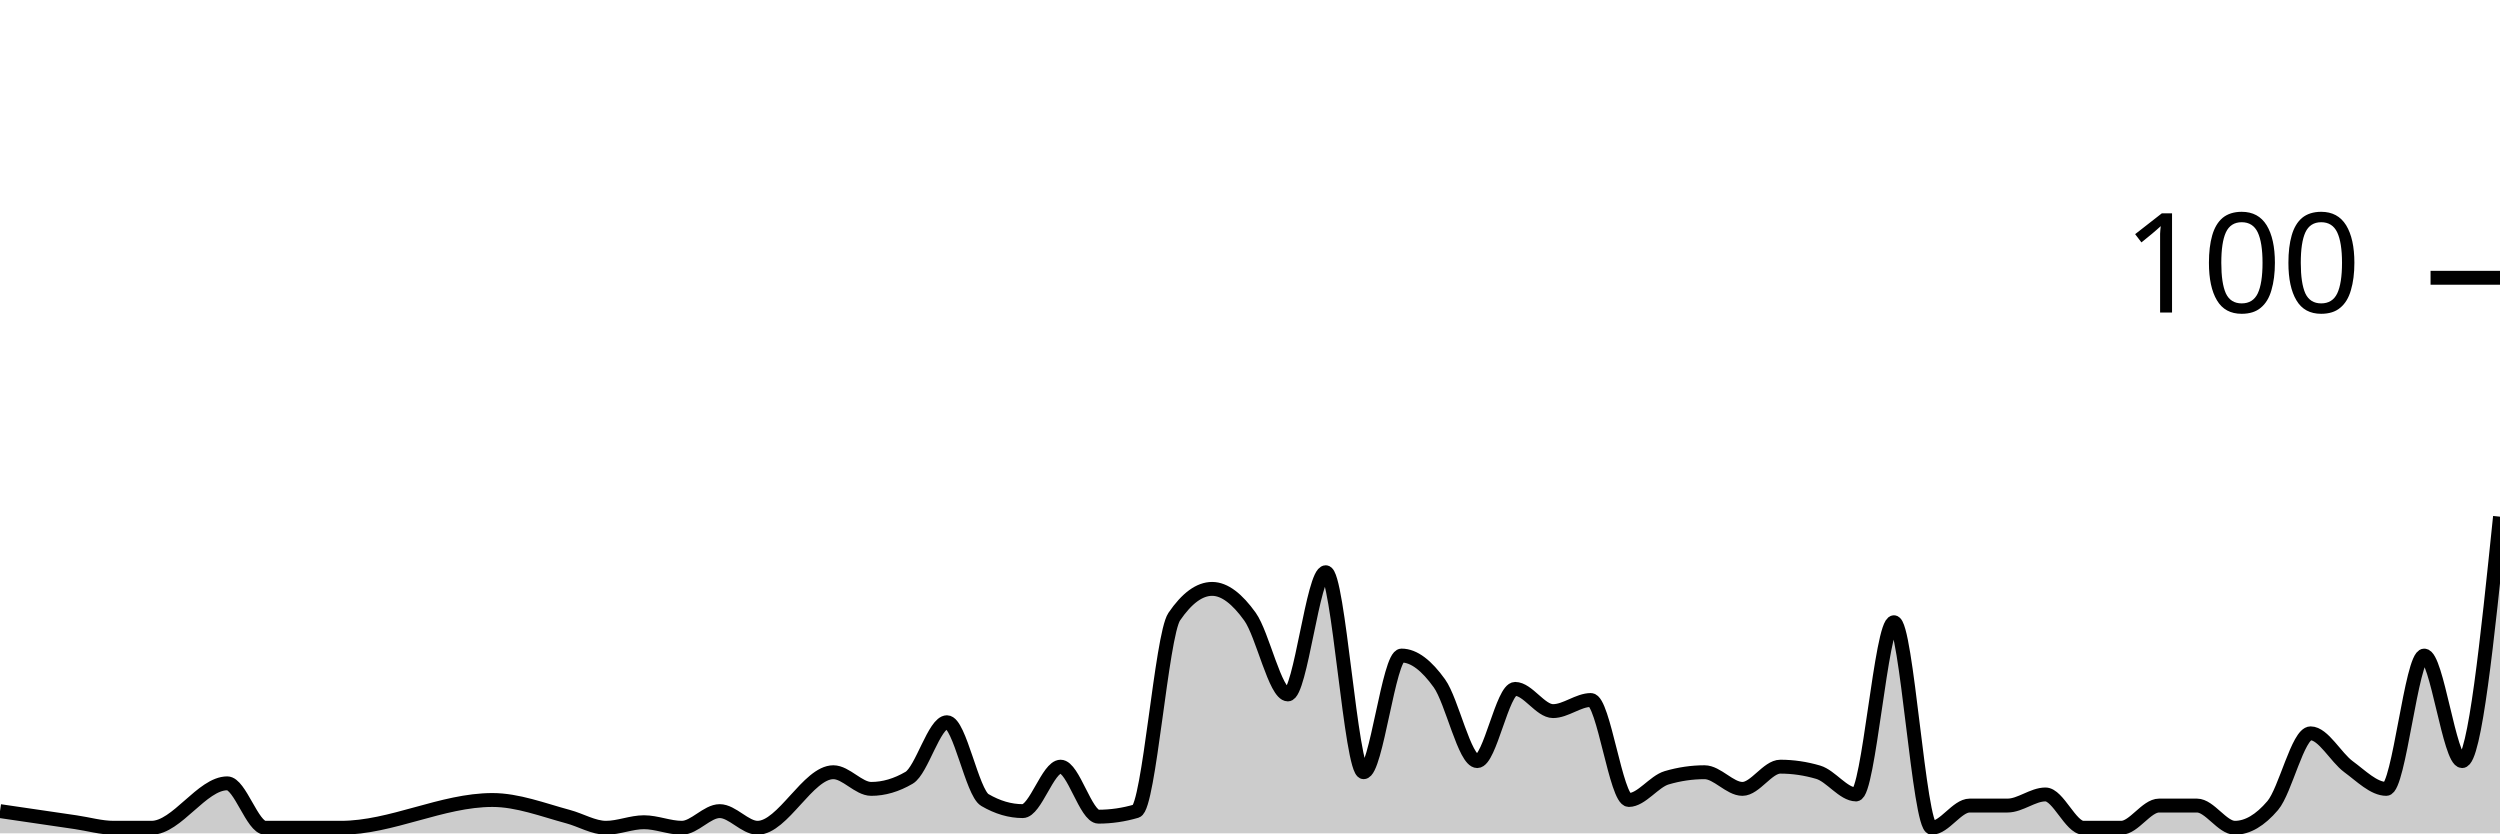
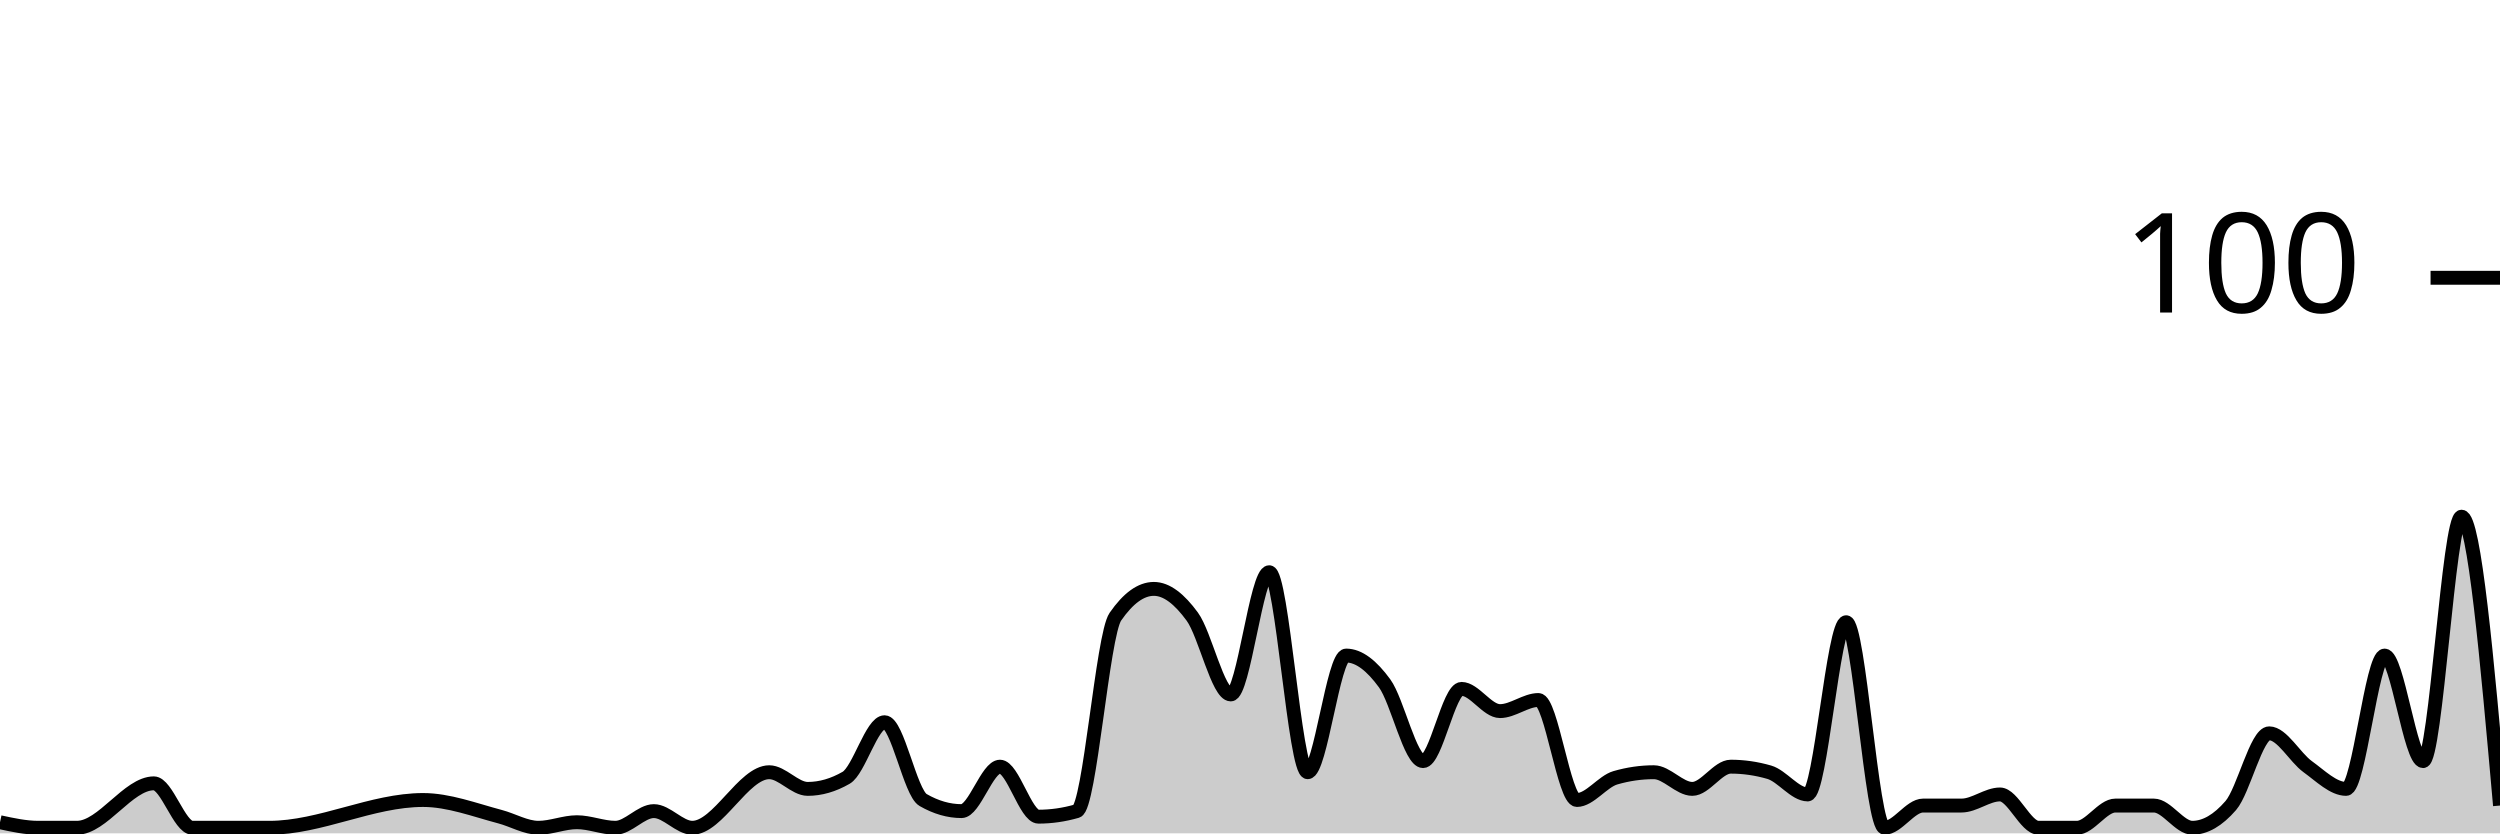
<svg xmlns="http://www.w3.org/2000/svg" viewBox="0 0 180 60">
  <g transform="translate(0,20)">
-     <path class="area" fill="rgba(0, 0, 0, 0.2)" d="M0,38.4C1.818,38.667,3.636,38.933,5.455,39.2C6.364,39.333,7.273,39.6,8.182,39.6C9.091,39.6,10,39.6,10.909,39.6C12.727,39.6,14.545,36.4,16.364,36.4C17.273,36.4,18.182,39.6,19.091,39.6C20,39.6,20.909,39.6,21.818,39.6C22.727,39.6,23.636,39.6,24.545,39.6C28.182,39.6,31.818,37.6,35.455,37.6C37.273,37.6,39.091,38.311,40.909,38.8C41.818,39.044,42.727,39.6,43.636,39.6C44.545,39.6,45.455,39.2,46.364,39.2C47.273,39.2,48.182,39.6,49.091,39.6C50,39.6,50.909,38.4,51.818,38.4C52.727,38.4,53.636,39.6,54.545,39.6C56.364,39.6,58.182,35.6,60,35.6C60.909,35.6,61.818,36.8,62.727,36.8C63.636,36.8,64.545,36.533,65.455,36C66.364,35.467,67.273,32,68.182,32C69.091,32,70,37.067,70.909,37.6C71.818,38.133,72.727,38.4,73.636,38.4C74.545,38.4,75.455,35.2,76.364,35.2C77.273,35.2,78.182,38.8,79.091,38.8C80,38.8,80.909,38.667,81.818,38.4C82.727,38.133,83.636,25.733,84.545,24.4C85.455,23.067,86.364,22.4,87.273,22.4C88.182,22.4,89.091,23.133,90,24.4C90.909,25.667,91.818,30,92.727,30C93.636,30,94.545,21.2,95.455,21.2C96.364,21.2,97.273,35.6,98.182,35.6C99.091,35.6,100,27.2,100.909,27.2C101.818,27.2,102.727,27.933,103.636,29.2C104.545,30.467,105.455,34.8,106.364,34.8C107.273,34.8,108.182,29.6,109.091,29.6C110,29.6,110.909,31.2,111.818,31.2C112.727,31.2,113.636,30.4,114.545,30.4C115.455,30.4,116.364,37.6,117.273,37.6C118.182,37.6,119.091,36.267,120,36C120.909,35.733,121.818,35.6,122.727,35.6C123.636,35.6,124.545,36.8,125.455,36.8C126.364,36.8,127.273,35.2,128.182,35.2C129.091,35.2,130,35.333,130.909,35.6C131.818,35.867,132.727,37.2,133.636,37.2C134.545,37.2,135.455,24.8,136.364,24.8C137.273,24.8,138.182,39.6,139.091,39.6C140,39.6,140.909,38,141.818,38C142.727,38,143.636,38,144.545,38C145.455,38,146.364,37.2,147.273,37.2C148.182,37.2,149.091,39.6,150,39.6C150.909,39.6,151.818,39.6,152.727,39.6C153.636,39.6,154.545,38,155.455,38C156.364,38,157.273,38,158.182,38C159.091,38,160,39.6,160.909,39.6C161.818,39.6,162.727,39.067,163.636,38C164.545,36.933,165.455,32.8,166.364,32.8C167.273,32.8,168.182,34.533,169.091,35.2C170,35.867,170.909,36.8,171.818,36.8C172.727,36.8,173.636,27.2,174.545,27.2C175.455,27.2,176.364,34.8,177.273,34.8C178.182,34.8,179.091,26,180,17.2L180,40C179.091,40,178.182,40,177.273,40C176.364,40,175.455,40,174.545,40C173.636,40,172.727,40,171.818,40C170.909,40,170,40,169.091,40C168.182,40,167.273,40,166.364,40C165.455,40,164.545,40,163.636,40C162.727,40,161.818,40,160.909,40C160,40,159.091,40,158.182,40C157.273,40,156.364,40,155.455,40C154.545,40,153.636,40,152.727,40C151.818,40,150.909,40,150,40C149.091,40,148.182,40,147.273,40C146.364,40,145.455,40,144.545,40C143.636,40,142.727,40,141.818,40C140.909,40,140,40,139.091,40C138.182,40,137.273,40,136.364,40C135.455,40,134.545,40,133.636,40C132.727,40,131.818,40,130.909,40C130,40,129.091,40,128.182,40C127.273,40,126.364,40,125.455,40C124.545,40,123.636,40,122.727,40C121.818,40,120.909,40,120,40C119.091,40,118.182,40,117.273,40C116.364,40,115.455,40,114.545,40C113.636,40,112.727,40,111.818,40C110.909,40,110,40,109.091,40C108.182,40,107.273,40,106.364,40C105.455,40,104.545,40,103.636,40C102.727,40,101.818,40,100.909,40C100,40,99.091,40,98.182,40C97.273,40,96.364,40,95.455,40C94.545,40,93.636,40,92.727,40C91.818,40,90.909,40,90,40C89.091,40,88.182,40,87.273,40C86.364,40,85.455,40,84.545,40C83.636,40,82.727,40,81.818,40C80.909,40,80,40,79.091,40C78.182,40,77.273,40,76.364,40C75.455,40,74.545,40,73.636,40C72.727,40,71.818,40,70.909,40C70,40,69.091,40,68.182,40C67.273,40,66.364,40,65.455,40C64.545,40,63.636,40,62.727,40C61.818,40,60.909,40,60,40C58.182,40,56.364,40,54.545,40C53.636,40,52.727,40,51.818,40C50.909,40,50,40,49.091,40C48.182,40,47.273,40,46.364,40C45.455,40,44.545,40,43.636,40C42.727,40,41.818,40,40.909,40C39.091,40,37.273,40,35.455,40C31.818,40,28.182,40,24.545,40C23.636,40,22.727,40,21.818,40C20.909,40,20,40,19.091,40C18.182,40,17.273,40,16.364,40C14.545,40,12.727,40,10.909,40C10,40,9.091,40,8.182,40C7.273,40,6.364,40,5.455,40C3.636,40,1.818,40,0,40Z" />
-     <path class="line" stroke="black" fill="none" d="M0,38.4C1.818,38.667,3.636,38.933,5.455,39.2C6.364,39.333,7.273,39.6,8.182,39.6C9.091,39.6,10,39.6,10.909,39.6C12.727,39.6,14.545,36.4,16.364,36.4C17.273,36.4,18.182,39.6,19.091,39.6C20,39.6,20.909,39.6,21.818,39.6C22.727,39.6,23.636,39.6,24.545,39.6C28.182,39.6,31.818,37.6,35.455,37.6C37.273,37.6,39.091,38.311,40.909,38.8C41.818,39.044,42.727,39.6,43.636,39.6C44.545,39.6,45.455,39.2,46.364,39.2C47.273,39.2,48.182,39.6,49.091,39.6C50,39.6,50.909,38.4,51.818,38.4C52.727,38.4,53.636,39.6,54.545,39.6C56.364,39.6,58.182,35.6,60,35.6C60.909,35.6,61.818,36.8,62.727,36.8C63.636,36.8,64.545,36.533,65.455,36C66.364,35.467,67.273,32,68.182,32C69.091,32,70,37.067,70.909,37.6C71.818,38.133,72.727,38.4,73.636,38.4C74.545,38.4,75.455,35.2,76.364,35.2C77.273,35.2,78.182,38.8,79.091,38.8C80,38.8,80.909,38.667,81.818,38.4C82.727,38.133,83.636,25.733,84.545,24.4C85.455,23.067,86.364,22.4,87.273,22.4C88.182,22.4,89.091,23.133,90,24.4C90.909,25.667,91.818,30,92.727,30C93.636,30,94.545,21.2,95.455,21.2C96.364,21.2,97.273,35.6,98.182,35.6C99.091,35.6,100,27.2,100.909,27.2C101.818,27.2,102.727,27.933,103.636,29.2C104.545,30.467,105.455,34.8,106.364,34.8C107.273,34.8,108.182,29.6,109.091,29.6C110,29.6,110.909,31.2,111.818,31.2C112.727,31.2,113.636,30.4,114.545,30.4C115.455,30.4,116.364,37.6,117.273,37.6C118.182,37.6,119.091,36.267,120,36C120.909,35.733,121.818,35.6,122.727,35.6C123.636,35.6,124.545,36.8,125.455,36.8C126.364,36.8,127.273,35.2,128.182,35.2C129.091,35.2,130,35.333,130.909,35.6C131.818,35.867,132.727,37.2,133.636,37.2C134.545,37.2,135.455,24.8,136.364,24.8C137.273,24.8,138.182,39.6,139.091,39.6C140,39.6,140.909,38,141.818,38C142.727,38,143.636,38,144.545,38C145.455,38,146.364,37.2,147.273,37.2C148.182,37.2,149.091,39.6,150,39.6C150.909,39.6,151.818,39.6,152.727,39.6C153.636,39.6,154.545,38,155.455,38C156.364,38,157.273,38,158.182,38C159.091,38,160,39.6,160.909,39.6C161.818,39.6,162.727,39.067,163.636,38C164.545,36.933,165.455,32.8,166.364,32.8C167.273,32.8,168.182,34.533,169.091,35.2C170,35.867,170.909,36.8,171.818,36.8C172.727,36.8,173.636,27.2,174.545,27.2C175.455,27.2,176.364,34.8,177.273,34.8C178.182,34.8,179.091,26,180,17.2" />
+     <path class="area" fill="rgba(0, 0, 0, 0.2)" d="M0,39.2C0.923,39.4,1.846,39.6,2.769,39.6C3.692,39.6,4.615,39.6,5.538,39.6C7.385,39.6,9.231,36.4,11.077,36.4C12,36.4,12.923,39.6,13.846,39.6C14.769,39.6,15.692,39.6,16.615,39.6C17.538,39.6,18.462,39.6,19.385,39.6C23.077,39.6,26.769,37.6,30.462,37.6C32.308,37.6,34.154,38.311,36,38.8C36.923,39.044,37.846,39.6,38.769,39.6C39.692,39.6,40.615,39.2,41.538,39.2C42.462,39.2,43.385,39.6,44.308,39.6C45.231,39.6,46.154,38.4,47.077,38.4C48,38.4,48.923,39.6,49.846,39.6C51.692,39.6,53.538,35.6,55.385,35.6C56.308,35.6,57.231,36.8,58.154,36.8C59.077,36.8,60,36.533,60.923,36C61.846,35.467,62.769,32,63.692,32C64.615,32,65.538,37.067,66.462,37.6C67.385,38.133,68.308,38.4,69.231,38.4C70.154,38.4,71.077,35.2,72,35.2C72.923,35.2,73.846,38.8,74.769,38.8C75.692,38.8,76.615,38.667,77.538,38.4C78.462,38.133,79.385,25.733,80.308,24.4C81.231,23.067,82.154,22.4,83.077,22.4C84,22.4,84.923,23.133,85.846,24.4C86.769,25.667,87.692,30,88.615,30C89.538,30,90.462,21.2,91.385,21.2C92.308,21.2,93.231,35.6,94.154,35.6C95.077,35.6,96,27.2,96.923,27.2C97.846,27.2,98.769,27.933,99.692,29.2C100.615,30.467,101.538,34.8,102.462,34.8C103.385,34.8,104.308,29.6,105.231,29.6C106.154,29.6,107.077,31.2,108,31.2C108.923,31.2,109.846,30.4,110.769,30.4C111.692,30.4,112.615,37.6,113.538,37.6C114.462,37.6,115.385,36.267,116.308,36C117.231,35.733,118.154,35.6,119.077,35.6C120,35.6,120.923,36.8,121.846,36.8C122.769,36.8,123.692,35.2,124.615,35.2C125.538,35.2,126.462,35.333,127.385,35.6C128.308,35.867,129.231,37.2,130.154,37.2C131.077,37.2,132,24.8,132.923,24.8C133.846,24.8,134.769,39.6,135.692,39.6C136.615,39.6,137.538,38,138.462,38C139.385,38,140.308,38,141.231,38C142.154,38,143.077,37.2,144,37.2C144.923,37.2,145.846,39.6,146.769,39.6C147.692,39.6,148.615,39.6,149.538,39.6C150.462,39.6,151.385,38,152.308,38C153.231,38,154.154,38,155.077,38C156,38,156.923,39.6,157.846,39.6C158.769,39.6,159.692,39.067,160.615,38C161.538,36.933,162.462,32.8,163.385,32.8C164.308,32.8,165.231,34.533,166.154,35.2C167.077,35.867,168,36.8,168.923,36.8C169.846,36.8,170.769,27.2,171.692,27.2C172.615,27.2,173.538,34.8,174.462,34.8C175.385,34.8,176.308,17.2,177.231,17.2C178.154,17.2,179.077,27.6,180,38L180,40C179.077,40,178.154,40,177.231,40C176.308,40,175.385,40,174.462,40C173.538,40,172.615,40,171.692,40C170.769,40,169.846,40,168.923,40C168,40,167.077,40,166.154,40C165.231,40,164.308,40,163.385,40C162.462,40,161.538,40,160.615,40C159.692,40,158.769,40,157.846,40C156.923,40,156,40,155.077,40C154.154,40,153.231,40,152.308,40C151.385,40,150.462,40,149.538,40C148.615,40,147.692,40,146.769,40C145.846,40,144.923,40,144,40C143.077,40,142.154,40,141.231,40C140.308,40,139.385,40,138.462,40C137.538,40,136.615,40,135.692,40C134.769,40,133.846,40,132.923,40C132,40,131.077,40,130.154,40C129.231,40,128.308,40,127.385,40C126.462,40,125.538,40,124.615,40C123.692,40,122.769,40,121.846,40C120.923,40,120,40,119.077,40C118.154,40,117.231,40,116.308,40C115.385,40,114.462,40,113.538,40C112.615,40,111.692,40,110.769,40C109.846,40,108.923,40,108,40C107.077,40,106.154,40,105.231,40C104.308,40,103.385,40,102.462,40C101.538,40,100.615,40,99.692,40C98.769,40,97.846,40,96.923,40C96,40,95.077,40,94.154,40C93.231,40,92.308,40,91.385,40C90.462,40,89.538,40,88.615,40C87.692,40,86.769,40,85.846,40C84.923,40,84,40,83.077,40C82.154,40,81.231,40,80.308,40C79.385,40,78.462,40,77.538,40C76.615,40,75.692,40,74.769,40C73.846,40,72.923,40,72,40C71.077,40,70.154,40,69.231,40C68.308,40,67.385,40,66.462,40C65.538,40,64.615,40,63.692,40C62.769,40,61.846,40,60.923,40C60,40,59.077,40,58.154,40C57.231,40,56.308,40,55.385,40C53.538,40,51.692,40,49.846,40C48.923,40,48,40,47.077,40C46.154,40,45.231,40,44.308,40C43.385,40,42.462,40,41.538,40C40.615,40,39.692,40,38.769,40C37.846,40,36.923,40,36,40C34.154,40,32.308,40,30.462,40C26.769,40,23.077,40,19.385,40C18.462,40,17.538,40,16.615,40C15.692,40,14.769,40,13.846,40C12.923,40,12,40,11.077,40C9.231,40,7.385,40,5.538,40C4.615,40,3.692,40,2.769,40C1.846,40,0.923,40,0,40Z" />
+     <path class="line" stroke="black" fill="none" d="M0,39.2C0.923,39.4,1.846,39.6,2.769,39.6C3.692,39.6,4.615,39.6,5.538,39.6C7.385,39.6,9.231,36.4,11.077,36.4C12,36.4,12.923,39.6,13.846,39.6C14.769,39.6,15.692,39.6,16.615,39.6C17.538,39.6,18.462,39.6,19.385,39.6C23.077,39.6,26.769,37.6,30.462,37.6C32.308,37.6,34.154,38.311,36,38.8C36.923,39.044,37.846,39.6,38.769,39.6C39.692,39.6,40.615,39.2,41.538,39.2C42.462,39.2,43.385,39.6,44.308,39.6C45.231,39.6,46.154,38.4,47.077,38.4C48,38.4,48.923,39.6,49.846,39.6C51.692,39.6,53.538,35.6,55.385,35.6C56.308,35.6,57.231,36.8,58.154,36.8C59.077,36.8,60,36.533,60.923,36C61.846,35.467,62.769,32,63.692,32C64.615,32,65.538,37.067,66.462,37.6C67.385,38.133,68.308,38.4,69.231,38.4C70.154,38.4,71.077,35.2,72,35.2C72.923,35.2,73.846,38.8,74.769,38.8C75.692,38.8,76.615,38.667,77.538,38.4C78.462,38.133,79.385,25.733,80.308,24.4C81.231,23.067,82.154,22.4,83.077,22.4C84,22.4,84.923,23.133,85.846,24.4C86.769,25.667,87.692,30,88.615,30C89.538,30,90.462,21.2,91.385,21.2C92.308,21.2,93.231,35.6,94.154,35.6C95.077,35.6,96,27.2,96.923,27.2C97.846,27.2,98.769,27.933,99.692,29.2C100.615,30.467,101.538,34.8,102.462,34.8C103.385,34.8,104.308,29.6,105.231,29.6C106.154,29.6,107.077,31.2,108,31.2C108.923,31.2,109.846,30.4,110.769,30.4C111.692,30.4,112.615,37.6,113.538,37.6C114.462,37.6,115.385,36.267,116.308,36C117.231,35.733,118.154,35.6,119.077,35.6C120,35.6,120.923,36.8,121.846,36.8C122.769,36.8,123.692,35.2,124.615,35.2C125.538,35.2,126.462,35.333,127.385,35.6C128.308,35.867,129.231,37.2,130.154,37.2C131.077,37.2,132,24.8,132.923,24.8C133.846,24.8,134.769,39.6,135.692,39.6C136.615,39.6,137.538,38,138.462,38C139.385,38,140.308,38,141.231,38C142.154,38,143.077,37.2,144,37.2C144.923,37.2,145.846,39.6,146.769,39.6C147.692,39.6,148.615,39.6,149.538,39.6C150.462,39.6,151.385,38,152.308,38C153.231,38,154.154,38,155.077,38C156,38,156.923,39.6,157.846,39.6C158.769,39.6,159.692,39.067,160.615,38C161.538,36.933,162.462,32.8,163.385,32.8C164.308,32.8,165.231,34.533,166.154,35.2C167.077,35.867,168,36.8,168.923,36.8C169.846,36.8,170.769,27.2,171.692,27.2C172.615,27.2,173.538,34.8,174.462,34.8C175.385,34.8,176.308,17.2,177.231,17.2C178.154,17.2,179.077,27.6,180,38" />
    <path class="axis-ceiling" stroke-width="1" stroke="black" fill="none" d="M175,0L180,0" />
    <text class="axis-ceiling-label" font-family="sans-serif" text-anchor="end" font-size="10px" x="170" y="2.5">100</text>
  </g>
</svg>
